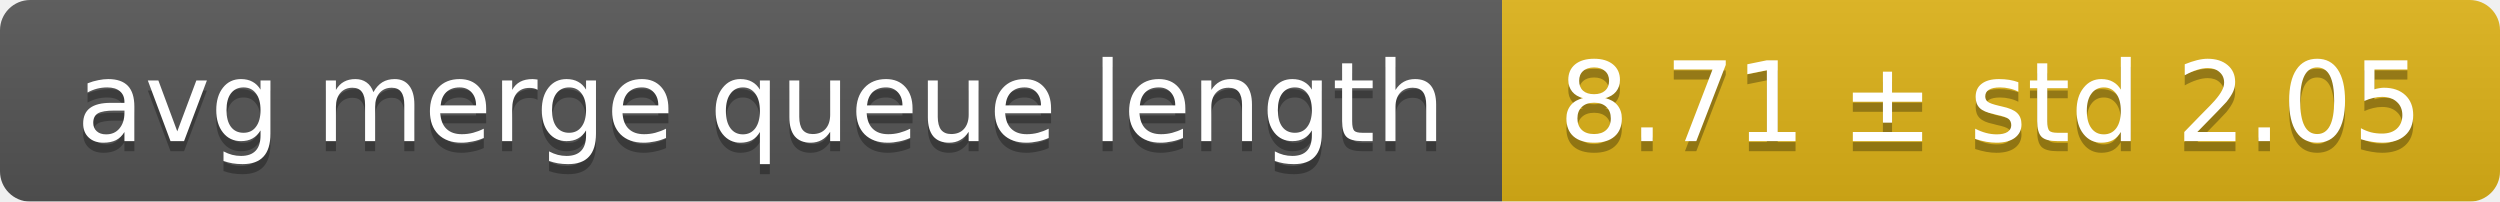
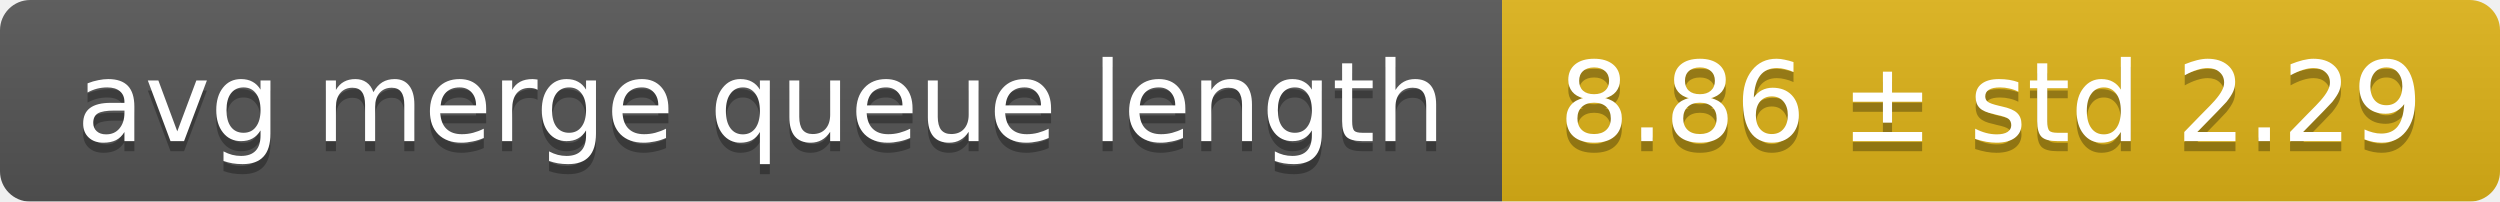
<svg xmlns="http://www.w3.org/2000/svg" width="248" height="20">
  <linearGradient id="smooth" x2="0" y2="100%">
    <stop offset="0" stop-color="#bbb" stop-opacity=".1" />
    <stop offset="1" stop-opacity=".1" />
  </linearGradient>
  <mask id="round">
    <rect width="248" height="20" rx="3" fill="#fff" />
  </mask>
  <g mask="url(#round)">
    <rect width="149" height="20" fill="#555" />
    <rect x="149" width="99" height="20" fill="#dfb317" />
    <rect width="248" height="20" fill="url(#smooth)" />
  </g>
  <g fill="#fff" text-anchor="middle" font-family="DejaVu Sans,Verdana,Geneva,sans-serif" font-size="11">
    <text x="75.5" y="15" fill="#010101" fill-opacity=".3">avg merge queue length</text>
    <text x="75.5" y="14">avg merge queue length</text>
-     <text x="197.5" y="15" fill="#010101" fill-opacity=".3">8.71 ± std 2.05</text>
-     <text x="197.5" y="14">8.71 ± std 2.05</text>
+     <text x="197.5" y="15" fill="#010101" fill-opacity=".3">8.86 ± std 2.29</text>
+     <text x="197.5" y="14">8.86 ± std 2.29</text>
  </g>
</svg>
